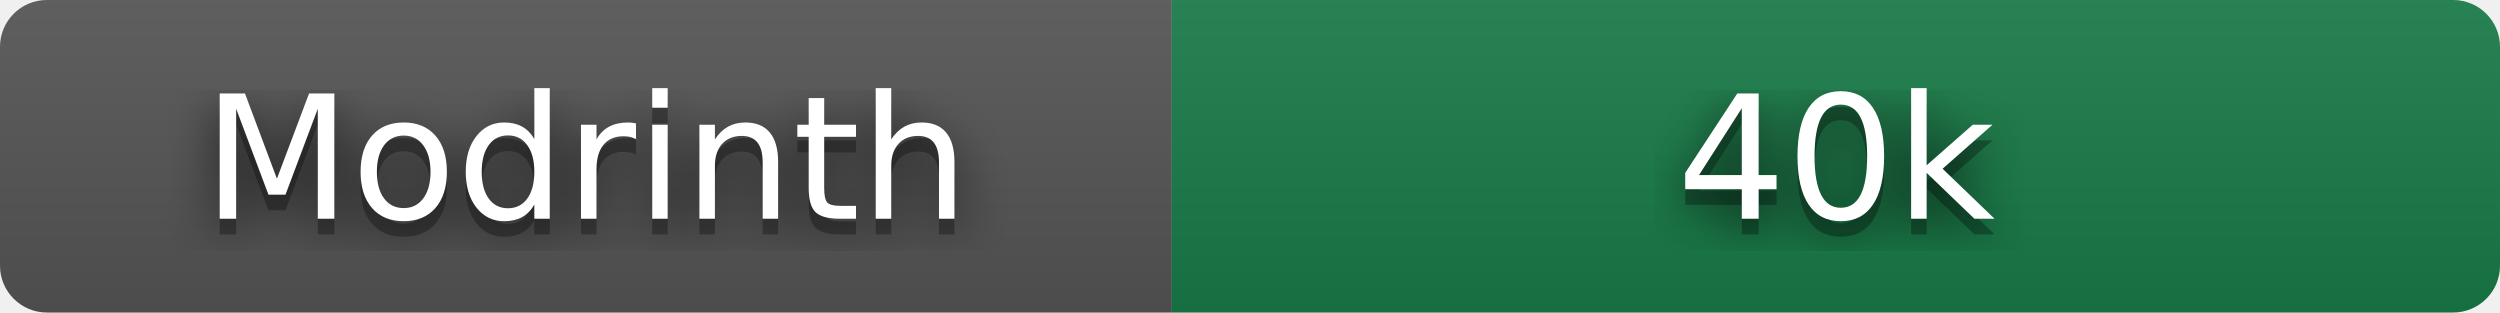
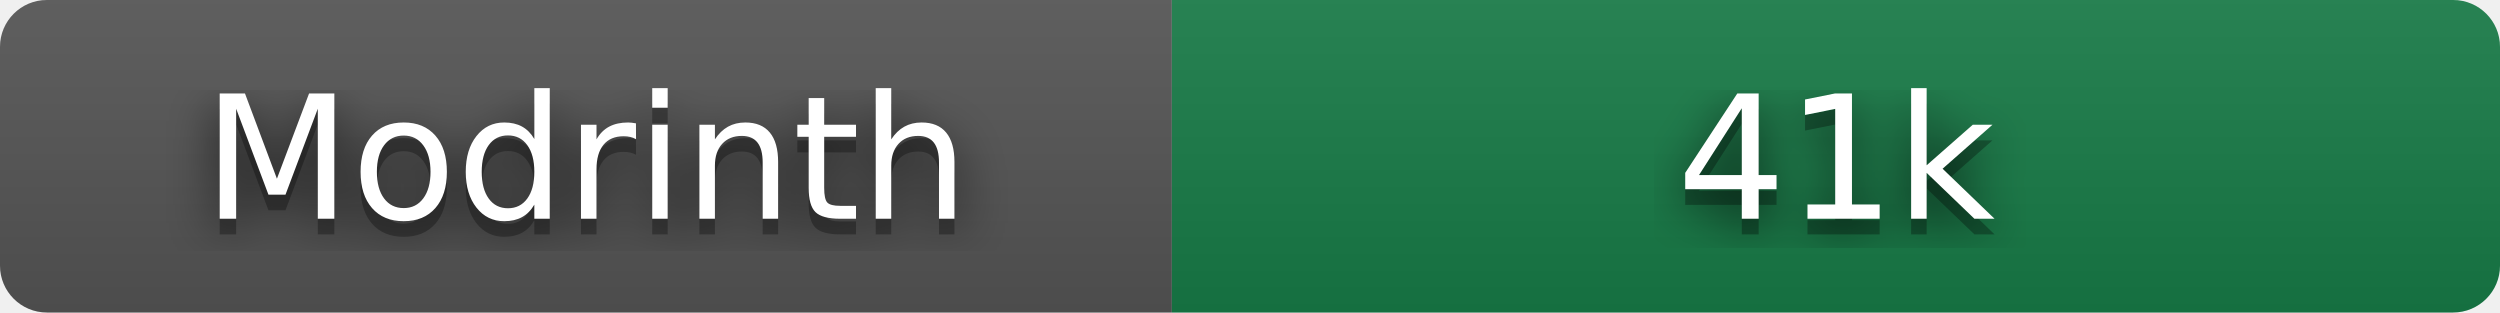
- <svg xmlns="http://www.w3.org/2000/svg" width="160" height="20" role="img" aria-label="Modrinth: 39,996 downloads" viewBox="0 0 160 20">
+ <svg xmlns="http://www.w3.org/2000/svg" width="160" height="20" role="img" aria-label="Modrinth: 41,444 downloads" viewBox="0 0 160 20">
  <filter id="blur">
    <feGaussianBlur stdDeviation="16" />
  </filter>
  <linearGradient id="s" x2="0" y2="100%">
    <stop offset="0" stop-color="#bbb" stop-opacity=".1" />
    <stop offset="1" stop-opacity=".1" />
  </linearGradient>
  <clipPath id="r">
    <rect width="160" height="20" rx="3" />
  </clipPath>
  <g clip-path="url(#r)">
    <rect width="75" height="20" fill="#555" />
    <rect x="75" width="85" height="20" fill="#177c47" />
    <rect width="160" height="20" fill="url(#s)" />
  </g>
  <g fill="#fff" text-anchor="middle" font-family="Verdana,Geneva,DejaVu Sans,sans-serif" text-rendering="geometricPrecision" font-size="110">
    <g transform="scale(.1)">
      <g aria-hidden="true" fill="#010101">
        <text x="375" y="150" fill-opacity=".8" filter="url(#blur)" textLength="490">Modrinth</text>
        <text x="375" y="150" fill-opacity=".3" textLength="490">Modrinth</text>
      </g>
      <text x="375" y="140" textLength="490">Modrinth</text>
    </g>
    <g transform="scale(.1)">
      <g aria-hidden="true" fill="#010101">
-         <text x="1175" y="150" fill-opacity=".8" filter="url(#blur)" textLength="210">40k</text>
-         <text x="1175" y="150" fill-opacity=".3" textLength="210">40k</text>
+         <text x="1175" y="150" fill-opacity=".8" filter="url(#blur)" textLength="210">41k</text>
+         <text x="1175" y="150" fill-opacity=".3" textLength="210">41k</text>
      </g>
-       <text x="1175" y="140" textLength="210">40k</text>
+       <text x="1175" y="140" textLength="210">41k</text>
    </g>
  </g>
</svg>
